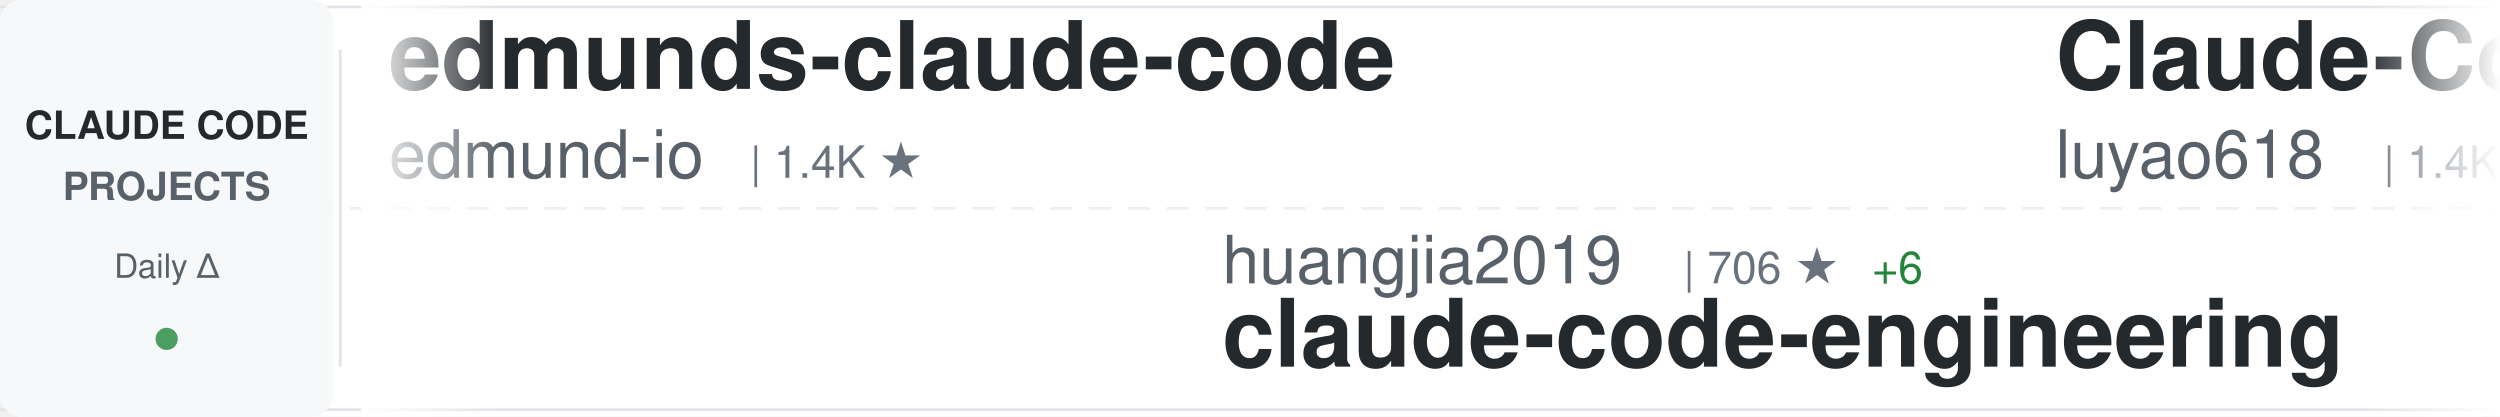
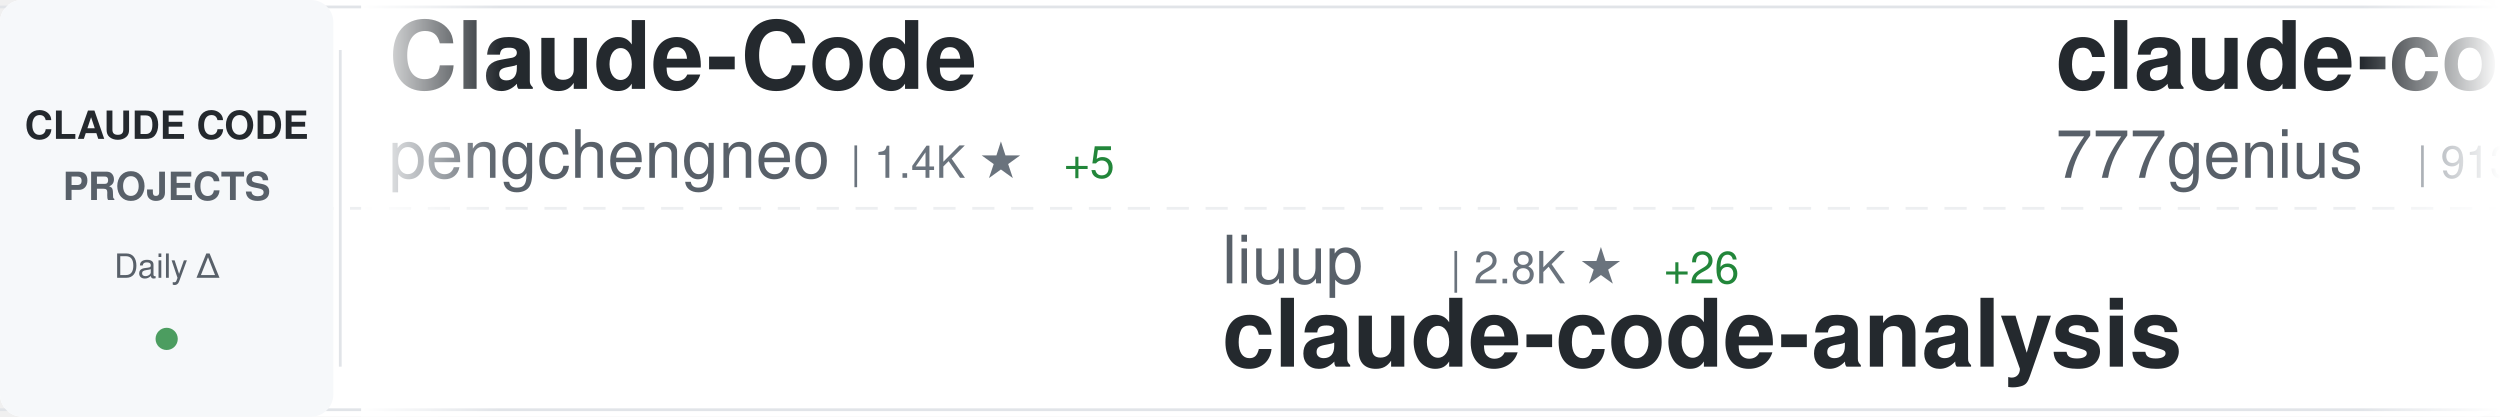
<svg xmlns="http://www.w3.org/2000/svg" width="900" height="150">
  <defs>
    <linearGradient id="awesomeLeftFade" x1="0%" y1="0%" x2="100%" y2="0%">
      <stop offset="0%" style="stop-color:#ffffff;stop-opacity:1" />
      <stop offset="100%" style="stop-color:#ffffff;stop-opacity:0" />
    </linearGradient>
    <linearGradient id="awesomeRightFade" x1="0%" y1="0%" x2="100%" y2="0%">
      <stop offset="0%" style="stop-color:#ffffff;stop-opacity:0" />
      <stop offset="100%" style="stop-color:#ffffff;stop-opacity:1" />
    </linearGradient>
  </defs>
  <rect width="900" height="150" fill="#ffffff" rx="8" />
  <rect x="0" y="2" width="900" height="1" fill="#e1e4e8" />
  <rect x="0" y="147" width="900" height="1" fill="#e1e4e8" />
  <line x1="0" y1="75" x2="900" y2="75" stroke="#e1e4e8" stroke-width="1" stroke-dasharray="8 6" opacity="0.6" />
  <rect x="0" y="0" width="120" height="150" fill="#f6f8fa" rx="8" />
  <text x="60" y="50" font-family="-apple-system, BlinkMacSystemFont, 'Segoe UI', Helvetica, Arial, sans-serif" font-size="14" font-weight="600" fill="#24292e" text-anchor="middle">CLAUDE CODE</text>
  <text x="60" y="72" font-family="-apple-system, BlinkMacSystemFont, 'Segoe UI', Helvetica, Arial, sans-serif" font-size="14" font-weight="600" fill="#586069" text-anchor="middle">PROJECTS</text>
  <text x="60" y="100" font-family="-apple-system, BlinkMacSystemFont, 'Segoe UI', Helvetica, Arial, sans-serif" font-size="12" font-weight="500" fill="#586069" text-anchor="middle">Daily Δ</text>
  <circle cx="60" cy="122" r="4" fill="#22863a" opacity="0.8" />
  <rect x="122" y="18" width="1" height="114" fill="#e1e4e8" />
  <clipPath id="awesomeTickerClip">
    <rect x="130" y="0" width="770" height="150" />
  </clipPath>
  <g clip-path="url(#awesomeTickerClip)">
    <g id="awesomeTickerItems">
      <animateTransform attributeName="transform" attributeType="XML" type="translate" from="0 0" to="-3000 0" dur="54s" repeatCount="indefinite" />
      <g transform="translate(0, 0)">
-         <text x="140" y="32" font-family="-apple-system, BlinkMacSystemFont, 'Segoe UI', Helvetica, Arial, sans-serif" font-size="34" font-weight="600" fill="#24292e">edmunds-claude-code</text>
-         <text x="140" y="64" font-family="-apple-system, BlinkMacSystemFont, 'Segoe UI', Helvetica, Arial, sans-serif" font-size="24" font-weight="400" fill="#586069">edmund-io</text>
-         <text x="270" y="64" font-family="-apple-system, BlinkMacSystemFont, 'Segoe UI', Helvetica, Arial, sans-serif" font-size="16" font-weight="500" fill="#6a737d">| 1.4K ★</text>
+         <text x="140" y="32" font-family="-apple-system, BlinkMacSystemFont, 'Segoe UI', Helvetica, Arial, sans-serif" font-size="34" font-weight="600" fill="#24292e">Claude-Code</text>
+         <text x="140" y="64" font-family="-apple-system, BlinkMacSystemFont, 'Segoe UI', Helvetica, Arial, sans-serif" font-size="24" font-weight="400" fill="#586069">pengchengneo</text>
+         <text x="306" y="64" font-family="-apple-system, BlinkMacSystemFont, 'Segoe UI', Helvetica, Arial, sans-serif" font-size="16" font-weight="500" fill="#6a737d">| 1.4K ★</text>
+         <text x="383" y="64" font-family="-apple-system, BlinkMacSystemFont, 'Segoe UI', Helvetica, Arial, sans-serif" font-size="16" font-weight="500" fill="#22863a"> +5</text>
      </g>
      <g transform="translate(300, 0)">
-         <text x="140" y="102" font-family="-apple-system, BlinkMacSystemFont, 'Segoe UI', Helvetica, Arial, sans-serif" font-size="24" font-weight="400" fill="#586069">huangjia2019</text>
-         <text x="306" y="102" font-family="-apple-system, BlinkMacSystemFont, 'Segoe UI', Helvetica, Arial, sans-serif" font-size="16" font-weight="500" fill="#6a737d">| 706 ★</text>
-         <text x="374" y="102" font-family="-apple-system, BlinkMacSystemFont, 'Segoe UI', Helvetica, Arial, sans-serif" font-size="16" font-weight="500" fill="#22863a"> +6</text>
-         <text x="140" y="132" font-family="-apple-system, BlinkMacSystemFont, 'Segoe UI', Helvetica, Arial, sans-serif" font-size="34" font-weight="600" fill="#24292e">claude-code-engineering</text>
+         <text x="140" y="102" font-family="-apple-system, BlinkMacSystemFont, 'Segoe UI', Helvetica, Arial, sans-serif" font-size="24" font-weight="400" fill="#586069">liuup</text>
+         <text x="222" y="102" font-family="-apple-system, BlinkMacSystemFont, 'Segoe UI', Helvetica, Arial, sans-serif" font-size="16" font-weight="500" fill="#6a737d">| 2.8K ★</text>
+         <text x="299" y="102" font-family="-apple-system, BlinkMacSystemFont, 'Segoe UI', Helvetica, Arial, sans-serif" font-size="16" font-weight="500" fill="#22863a"> +26</text>
+         <text x="140" y="132" font-family="-apple-system, BlinkMacSystemFont, 'Segoe UI', Helvetica, Arial, sans-serif" font-size="34" font-weight="600" fill="#24292e">claude-code-analysis</text>
      </g>
      <g transform="translate(600, 0)">
-         <text x="140" y="32" font-family="-apple-system, BlinkMacSystemFont, 'Segoe UI', Helvetica, Arial, sans-serif" font-size="34" font-weight="600" fill="#24292e">Claude-Code-Source-Study</text>
-         <text x="140" y="64" font-family="-apple-system, BlinkMacSystemFont, 'Segoe UI', Helvetica, Arial, sans-serif" font-size="24" font-weight="400" fill="#586069">luyao618</text>
-         <text x="258" y="64" font-family="-apple-system, BlinkMacSystemFont, 'Segoe UI', Helvetica, Arial, sans-serif" font-size="16" font-weight="500" fill="#6a737d">| 1.4K ★</text>
-         <text x="335" y="64" font-family="-apple-system, BlinkMacSystemFont, 'Segoe UI', Helvetica, Arial, sans-serif" font-size="16" font-weight="500" fill="#22863a"> +10</text>
+         <text x="140" y="32" font-family="-apple-system, BlinkMacSystemFont, 'Segoe UI', Helvetica, Arial, sans-serif" font-size="34" font-weight="600" fill="#24292e">claude-code-source-code</text>
+         <text x="140" y="64" font-family="-apple-system, BlinkMacSystemFont, 'Segoe UI', Helvetica, Arial, sans-serif" font-size="24" font-weight="400" fill="#586069">777genius</text>
+         <text x="270" y="64" font-family="-apple-system, BlinkMacSystemFont, 'Segoe UI', Helvetica, Arial, sans-serif" font-size="16" font-weight="500" fill="#6a737d">| 913 ★</text>
+         <text x="338" y="64" font-family="-apple-system, BlinkMacSystemFont, 'Segoe UI', Helvetica, Arial, sans-serif" font-size="16" font-weight="500" fill="#22863a"> +1</text>
      </g>
      <g transform="translate(900, 0)">
-         <text x="140" y="102" font-family="-apple-system, BlinkMacSystemFont, 'Segoe UI', Helvetica, Arial, sans-serif" font-size="24" font-weight="400" fill="#586069">multica-ai</text>
-         <text x="282" y="102" font-family="-apple-system, BlinkMacSystemFont, 'Segoe UI', Helvetica, Arial, sans-serif" font-size="16" font-weight="500" fill="#6a737d">| 156.9K ★</text>
-         <text x="377" y="102" font-family="-apple-system, BlinkMacSystemFont, 'Segoe UI', Helvetica, Arial, sans-serif" font-size="16" font-weight="500" fill="#22863a"> +2.3K</text>
-         <text x="140" y="132" font-family="-apple-system, BlinkMacSystemFont, 'Segoe UI', Helvetica, Arial, sans-serif" font-size="34" font-weight="600" fill="#24292e">andrej-karpathy-skills</text>
+         <text x="140" y="102" font-family="-apple-system, BlinkMacSystemFont, 'Segoe UI', Helvetica, Arial, sans-serif" font-size="24" font-weight="400" fill="#586069">Yeachan-Heo</text>
+         <text x="294" y="102" font-family="-apple-system, BlinkMacSystemFont, 'Segoe UI', Helvetica, Arial, sans-serif" font-size="16" font-weight="500" fill="#6a737d">| 34.9K ★</text>
+         <text x="380" y="102" font-family="-apple-system, BlinkMacSystemFont, 'Segoe UI', Helvetica, Arial, sans-serif" font-size="16" font-weight="500" fill="#22863a"> +126</text>
+         <text x="140" y="132" font-family="-apple-system, BlinkMacSystemFont, 'Segoe UI', Helvetica, Arial, sans-serif" font-size="34" font-weight="600" fill="#24292e">oh-my-claudecode</text>
      </g>
      <g transform="translate(1200, 0)">
-         <text x="140" y="32" font-family="-apple-system, BlinkMacSystemFont, 'Segoe UI', Helvetica, Arial, sans-serif" font-size="34" font-weight="600" fill="#24292e">claude-code-sourcemap</text>
-         <text x="140" y="64" font-family="-apple-system, BlinkMacSystemFont, 'Segoe UI', Helvetica, Arial, sans-serif" font-size="24" font-weight="400" fill="#586069">ChinaSiro</text>
-         <text x="270" y="64" font-family="-apple-system, BlinkMacSystemFont, 'Segoe UI', Helvetica, Arial, sans-serif" font-size="16" font-weight="500" fill="#6a737d">| 9.3K ★</text>
-         <text x="347" y="64" font-family="-apple-system, BlinkMacSystemFont, 'Segoe UI', Helvetica, Arial, sans-serif" font-size="16" font-weight="500" fill="#22863a"> +15</text>
+         <text x="140" y="32" font-family="-apple-system, BlinkMacSystemFont, 'Segoe UI', Helvetica, Arial, sans-serif" font-size="34" font-weight="600" fill="#24292e">claude-code-hooks-master...</text>
+         <text x="140" y="64" font-family="-apple-system, BlinkMacSystemFont, 'Segoe UI', Helvetica, Arial, sans-serif" font-size="24" font-weight="400" fill="#586069">disler</text>
+         <text x="234" y="64" font-family="-apple-system, BlinkMacSystemFont, 'Segoe UI', Helvetica, Arial, sans-serif" font-size="16" font-weight="500" fill="#6a737d">| 3.7K ★</text>
+         <text x="311" y="64" font-family="-apple-system, BlinkMacSystemFont, 'Segoe UI', Helvetica, Arial, sans-serif" font-size="16" font-weight="500" fill="#22863a"> +6</text>
      </g>
      <g transform="translate(1500, 0)">
-         <text x="140" y="102" font-family="-apple-system, BlinkMacSystemFont, 'Segoe UI', Helvetica, Arial, sans-serif" font-size="24" font-weight="400" fill="#586069">fazxes</text>
-         <text x="234" y="102" font-family="-apple-system, BlinkMacSystemFont, 'Segoe UI', Helvetica, Arial, sans-serif" font-size="16" font-weight="500" fill="#6a737d">| 216 ★</text>
-         <text x="140" y="132" font-family="-apple-system, BlinkMacSystemFont, 'Segoe UI', Helvetica, Arial, sans-serif" font-size="34" font-weight="600" fill="#24292e">Claude-code</text>
+         <text x="140" y="102" font-family="-apple-system, BlinkMacSystemFont, 'Segoe UI', Helvetica, Arial, sans-serif" font-size="24" font-weight="400" fill="#586069">Yuyz0112</text>
+         <text x="258" y="102" font-family="-apple-system, BlinkMacSystemFont, 'Segoe UI', Helvetica, Arial, sans-serif" font-size="16" font-weight="500" fill="#6a737d">| 2.4K ★</text>
+         <text x="335" y="102" font-family="-apple-system, BlinkMacSystemFont, 'Segoe UI', Helvetica, Arial, sans-serif" font-size="16" font-weight="500" fill="#22863a"> +1</text>
+         <text x="140" y="132" font-family="-apple-system, BlinkMacSystemFont, 'Segoe UI', Helvetica, Arial, sans-serif" font-size="34" font-weight="600" fill="#24292e">claude-code-reverse</text>
      </g>
      <g transform="translate(1800, 0)">
-         <text x="140" y="32" font-family="-apple-system, BlinkMacSystemFont, 'Segoe UI', Helvetica, Arial, sans-serif" font-size="34" font-weight="600" fill="#24292e">awesome-claude-code-suba...</text>
-         <text x="140" y="64" font-family="-apple-system, BlinkMacSystemFont, 'Segoe UI', Helvetica, Arial, sans-serif" font-size="24" font-weight="400" fill="#586069">VoltAgent</text>
-         <text x="270" y="64" font-family="-apple-system, BlinkMacSystemFont, 'Segoe UI', Helvetica, Arial, sans-serif" font-size="16" font-weight="500" fill="#6a737d">| 20.6K ★</text>
-         <text x="356" y="64" font-family="-apple-system, BlinkMacSystemFont, 'Segoe UI', Helvetica, Arial, sans-serif" font-size="16" font-weight="500" fill="#22863a"> +72</text>
+         <text x="140" y="32" font-family="-apple-system, BlinkMacSystemFont, 'Segoe UI', Helvetica, Arial, sans-serif" font-size="34" font-weight="600" fill="#24292e">andrej-karpathy-skills</text>
+         <text x="140" y="64" font-family="-apple-system, BlinkMacSystemFont, 'Segoe UI', Helvetica, Arial, sans-serif" font-size="24" font-weight="400" fill="#586069">multica-ai</text>
+         <text x="282" y="64" font-family="-apple-system, BlinkMacSystemFont, 'Segoe UI', Helvetica, Arial, sans-serif" font-size="16" font-weight="500" fill="#6a737d">| 157.1K ★</text>
+         <text x="377" y="64" font-family="-apple-system, BlinkMacSystemFont, 'Segoe UI', Helvetica, Arial, sans-serif" font-size="16" font-weight="500" fill="#22863a"> +2.2K</text>
      </g>
      <g transform="translate(2100, 0)">
-         <text x="140" y="102" font-family="-apple-system, BlinkMacSystemFont, 'Segoe UI', Helvetica, Arial, sans-serif" font-size="24" font-weight="400" fill="#586069">anthropics</text>
-         <text x="282" y="102" font-family="-apple-system, BlinkMacSystemFont, 'Segoe UI', Helvetica, Arial, sans-serif" font-size="16" font-weight="500" fill="#6a737d">| 141.2K ★</text>
-         <text x="377" y="102" font-family="-apple-system, BlinkMacSystemFont, 'Segoe UI', Helvetica, Arial, sans-serif" font-size="16" font-weight="500" fill="#22863a"> +585</text>
-         <text x="140" y="132" font-family="-apple-system, BlinkMacSystemFont, 'Segoe UI', Helvetica, Arial, sans-serif" font-size="34" font-weight="600" fill="#24292e">skills</text>
+         <text x="140" y="102" font-family="-apple-system, BlinkMacSystemFont, 'Segoe UI', Helvetica, Arial, sans-serif" font-size="24" font-weight="400" fill="#586069">darcyegb</text>
+         <text x="258" y="102" font-family="-apple-system, BlinkMacSystemFont, 'Segoe UI', Helvetica, Arial, sans-serif" font-size="16" font-weight="500" fill="#6a737d">| 701 ★</text>
+         <text x="140" y="132" font-family="-apple-system, BlinkMacSystemFont, 'Segoe UI', Helvetica, Arial, sans-serif" font-size="34" font-weight="600" fill="#24292e">ClaudeCodeAgents</text>
      </g>
      <g transform="translate(2400, 0)">
-         <text x="140" y="32" font-family="-apple-system, BlinkMacSystemFont, 'Segoe UI', Helvetica, Arial, sans-serif" font-size="34" font-weight="600" fill="#24292e">claude-coder</text>
-         <text x="140" y="64" font-family="-apple-system, BlinkMacSystemFont, 'Segoe UI', Helvetica, Arial, sans-serif" font-size="24" font-weight="400" fill="#586069">kodu-ai</text>
-         <text x="246" y="64" font-family="-apple-system, BlinkMacSystemFont, 'Segoe UI', Helvetica, Arial, sans-serif" font-size="16" font-weight="500" fill="#6a737d">| 5.3K ★</text>
+         <text x="140" y="32" font-family="-apple-system, BlinkMacSystemFont, 'Segoe UI', Helvetica, Arial, sans-serif" font-size="34" font-weight="600" fill="#24292e">claude-plugins-official</text>
+         <text x="140" y="64" font-family="-apple-system, BlinkMacSystemFont, 'Segoe UI', Helvetica, Arial, sans-serif" font-size="24" font-weight="400" fill="#586069">anthropics</text>
+         <text x="282" y="64" font-family="-apple-system, BlinkMacSystemFont, 'Segoe UI', Helvetica, Arial, sans-serif" font-size="16" font-weight="500" fill="#6a737d">| 28.0K ★</text>
+         <text x="368" y="64" font-family="-apple-system, BlinkMacSystemFont, 'Segoe UI', Helvetica, Arial, sans-serif" font-size="16" font-weight="500" fill="#22863a"> +213</text>
      </g>
      <g transform="translate(2700, 0)">
-         <text x="140" y="102" font-family="-apple-system, BlinkMacSystemFont, 'Segoe UI', Helvetica, Arial, sans-serif" font-size="24" font-weight="400" fill="#586069">hangsman</text>
-         <text x="258" y="102" font-family="-apple-system, BlinkMacSystemFont, 'Segoe UI', Helvetica, Arial, sans-serif" font-size="16" font-weight="500" fill="#6a737d">| 781 ★</text>
-         <text x="326" y="102" font-family="-apple-system, BlinkMacSystemFont, 'Segoe UI', Helvetica, Arial, sans-serif" font-size="16" font-weight="500" fill="#22863a"> +1</text>
-         <text x="140" y="132" font-family="-apple-system, BlinkMacSystemFont, 'Segoe UI', Helvetica, Arial, sans-serif" font-size="34" font-weight="600" fill="#24292e">claude-code-source</text>
+         <text x="140" y="102" font-family="-apple-system, BlinkMacSystemFont, 'Segoe UI', Helvetica, Arial, sans-serif" font-size="24" font-weight="400" fill="#586069">centminmod</text>
+         <text x="282" y="102" font-family="-apple-system, BlinkMacSystemFont, 'Segoe UI', Helvetica, Arial, sans-serif" font-size="16" font-weight="500" fill="#6a737d">| 2.4K ★</text>
+         <text x="359" y="102" font-family="-apple-system, BlinkMacSystemFont, 'Segoe UI', Helvetica, Arial, sans-serif" font-size="16" font-weight="500" fill="#22863a"> +5</text>
+         <text x="140" y="132" font-family="-apple-system, BlinkMacSystemFont, 'Segoe UI', Helvetica, Arial, sans-serif" font-size="34" font-weight="600" fill="#24292e">my-claude-code-setup</text>
      </g>
      <g transform="translate(3000, 0)">
-         <text x="140" y="32" font-family="-apple-system, BlinkMacSystemFont, 'Segoe UI', Helvetica, Arial, sans-serif" font-size="34" font-weight="600" fill="#24292e">edmunds-claude-code</text>
-         <text x="140" y="64" font-family="-apple-system, BlinkMacSystemFont, 'Segoe UI', Helvetica, Arial, sans-serif" font-size="24" font-weight="400" fill="#586069">edmund-io</text>
-         <text x="270" y="64" font-family="-apple-system, BlinkMacSystemFont, 'Segoe UI', Helvetica, Arial, sans-serif" font-size="16" font-weight="500" fill="#6a737d">| 1.4K ★</text>
+         <text x="140" y="32" font-family="-apple-system, BlinkMacSystemFont, 'Segoe UI', Helvetica, Arial, sans-serif" font-size="34" font-weight="600" fill="#24292e">Claude-Code</text>
+         <text x="140" y="64" font-family="-apple-system, BlinkMacSystemFont, 'Segoe UI', Helvetica, Arial, sans-serif" font-size="24" font-weight="400" fill="#586069">pengchengneo</text>
+         <text x="306" y="64" font-family="-apple-system, BlinkMacSystemFont, 'Segoe UI', Helvetica, Arial, sans-serif" font-size="16" font-weight="500" fill="#6a737d">| 1.4K ★</text>
+         <text x="383" y="64" font-family="-apple-system, BlinkMacSystemFont, 'Segoe UI', Helvetica, Arial, sans-serif" font-size="16" font-weight="500" fill="#22863a"> +5</text>
      </g>
      <g transform="translate(3300, 0)">
-         <text x="140" y="102" font-family="-apple-system, BlinkMacSystemFont, 'Segoe UI', Helvetica, Arial, sans-serif" font-size="24" font-weight="400" fill="#586069">huangjia2019</text>
-         <text x="306" y="102" font-family="-apple-system, BlinkMacSystemFont, 'Segoe UI', Helvetica, Arial, sans-serif" font-size="16" font-weight="500" fill="#6a737d">| 706 ★</text>
-         <text x="374" y="102" font-family="-apple-system, BlinkMacSystemFont, 'Segoe UI', Helvetica, Arial, sans-serif" font-size="16" font-weight="500" fill="#22863a"> +6</text>
-         <text x="140" y="132" font-family="-apple-system, BlinkMacSystemFont, 'Segoe UI', Helvetica, Arial, sans-serif" font-size="34" font-weight="600" fill="#24292e">claude-code-engineering</text>
+         <text x="140" y="102" font-family="-apple-system, BlinkMacSystemFont, 'Segoe UI', Helvetica, Arial, sans-serif" font-size="24" font-weight="400" fill="#586069">liuup</text>
+         <text x="222" y="102" font-family="-apple-system, BlinkMacSystemFont, 'Segoe UI', Helvetica, Arial, sans-serif" font-size="16" font-weight="500" fill="#6a737d">| 2.8K ★</text>
+         <text x="299" y="102" font-family="-apple-system, BlinkMacSystemFont, 'Segoe UI', Helvetica, Arial, sans-serif" font-size="16" font-weight="500" fill="#22863a"> +26</text>
+         <text x="140" y="132" font-family="-apple-system, BlinkMacSystemFont, 'Segoe UI', Helvetica, Arial, sans-serif" font-size="34" font-weight="600" fill="#24292e">claude-code-analysis</text>
      </g>
      <g transform="translate(3600, 0)">
-         <text x="140" y="32" font-family="-apple-system, BlinkMacSystemFont, 'Segoe UI', Helvetica, Arial, sans-serif" font-size="34" font-weight="600" fill="#24292e">Claude-Code-Source-Study</text>
-         <text x="140" y="64" font-family="-apple-system, BlinkMacSystemFont, 'Segoe UI', Helvetica, Arial, sans-serif" font-size="24" font-weight="400" fill="#586069">luyao618</text>
-         <text x="258" y="64" font-family="-apple-system, BlinkMacSystemFont, 'Segoe UI', Helvetica, Arial, sans-serif" font-size="16" font-weight="500" fill="#6a737d">| 1.4K ★</text>
-         <text x="335" y="64" font-family="-apple-system, BlinkMacSystemFont, 'Segoe UI', Helvetica, Arial, sans-serif" font-size="16" font-weight="500" fill="#22863a"> +10</text>
+         <text x="140" y="32" font-family="-apple-system, BlinkMacSystemFont, 'Segoe UI', Helvetica, Arial, sans-serif" font-size="34" font-weight="600" fill="#24292e">claude-code-source-code</text>
+         <text x="140" y="64" font-family="-apple-system, BlinkMacSystemFont, 'Segoe UI', Helvetica, Arial, sans-serif" font-size="24" font-weight="400" fill="#586069">777genius</text>
+         <text x="270" y="64" font-family="-apple-system, BlinkMacSystemFont, 'Segoe UI', Helvetica, Arial, sans-serif" font-size="16" font-weight="500" fill="#6a737d">| 913 ★</text>
+         <text x="338" y="64" font-family="-apple-system, BlinkMacSystemFont, 'Segoe UI', Helvetica, Arial, sans-serif" font-size="16" font-weight="500" fill="#22863a"> +1</text>
      </g>
      <g transform="translate(3900, 0)">
-         <text x="140" y="102" font-family="-apple-system, BlinkMacSystemFont, 'Segoe UI', Helvetica, Arial, sans-serif" font-size="24" font-weight="400" fill="#586069">multica-ai</text>
-         <text x="282" y="102" font-family="-apple-system, BlinkMacSystemFont, 'Segoe UI', Helvetica, Arial, sans-serif" font-size="16" font-weight="500" fill="#6a737d">| 156.9K ★</text>
-         <text x="377" y="102" font-family="-apple-system, BlinkMacSystemFont, 'Segoe UI', Helvetica, Arial, sans-serif" font-size="16" font-weight="500" fill="#22863a"> +2.3K</text>
-         <text x="140" y="132" font-family="-apple-system, BlinkMacSystemFont, 'Segoe UI', Helvetica, Arial, sans-serif" font-size="34" font-weight="600" fill="#24292e">andrej-karpathy-skills</text>
+         <text x="140" y="102" font-family="-apple-system, BlinkMacSystemFont, 'Segoe UI', Helvetica, Arial, sans-serif" font-size="24" font-weight="400" fill="#586069">Yeachan-Heo</text>
+         <text x="294" y="102" font-family="-apple-system, BlinkMacSystemFont, 'Segoe UI', Helvetica, Arial, sans-serif" font-size="16" font-weight="500" fill="#6a737d">| 34.9K ★</text>
+         <text x="380" y="102" font-family="-apple-system, BlinkMacSystemFont, 'Segoe UI', Helvetica, Arial, sans-serif" font-size="16" font-weight="500" fill="#22863a"> +126</text>
+         <text x="140" y="132" font-family="-apple-system, BlinkMacSystemFont, 'Segoe UI', Helvetica, Arial, sans-serif" font-size="34" font-weight="600" fill="#24292e">oh-my-claudecode</text>
      </g>
    </g>
  </g>
  <rect x="130" y="0" width="50" height="150" fill="url(#awesomeLeftFade)" />
  <rect x="850" y="0" width="50" height="150" fill="url(#awesomeRightFade)" />
</svg>
